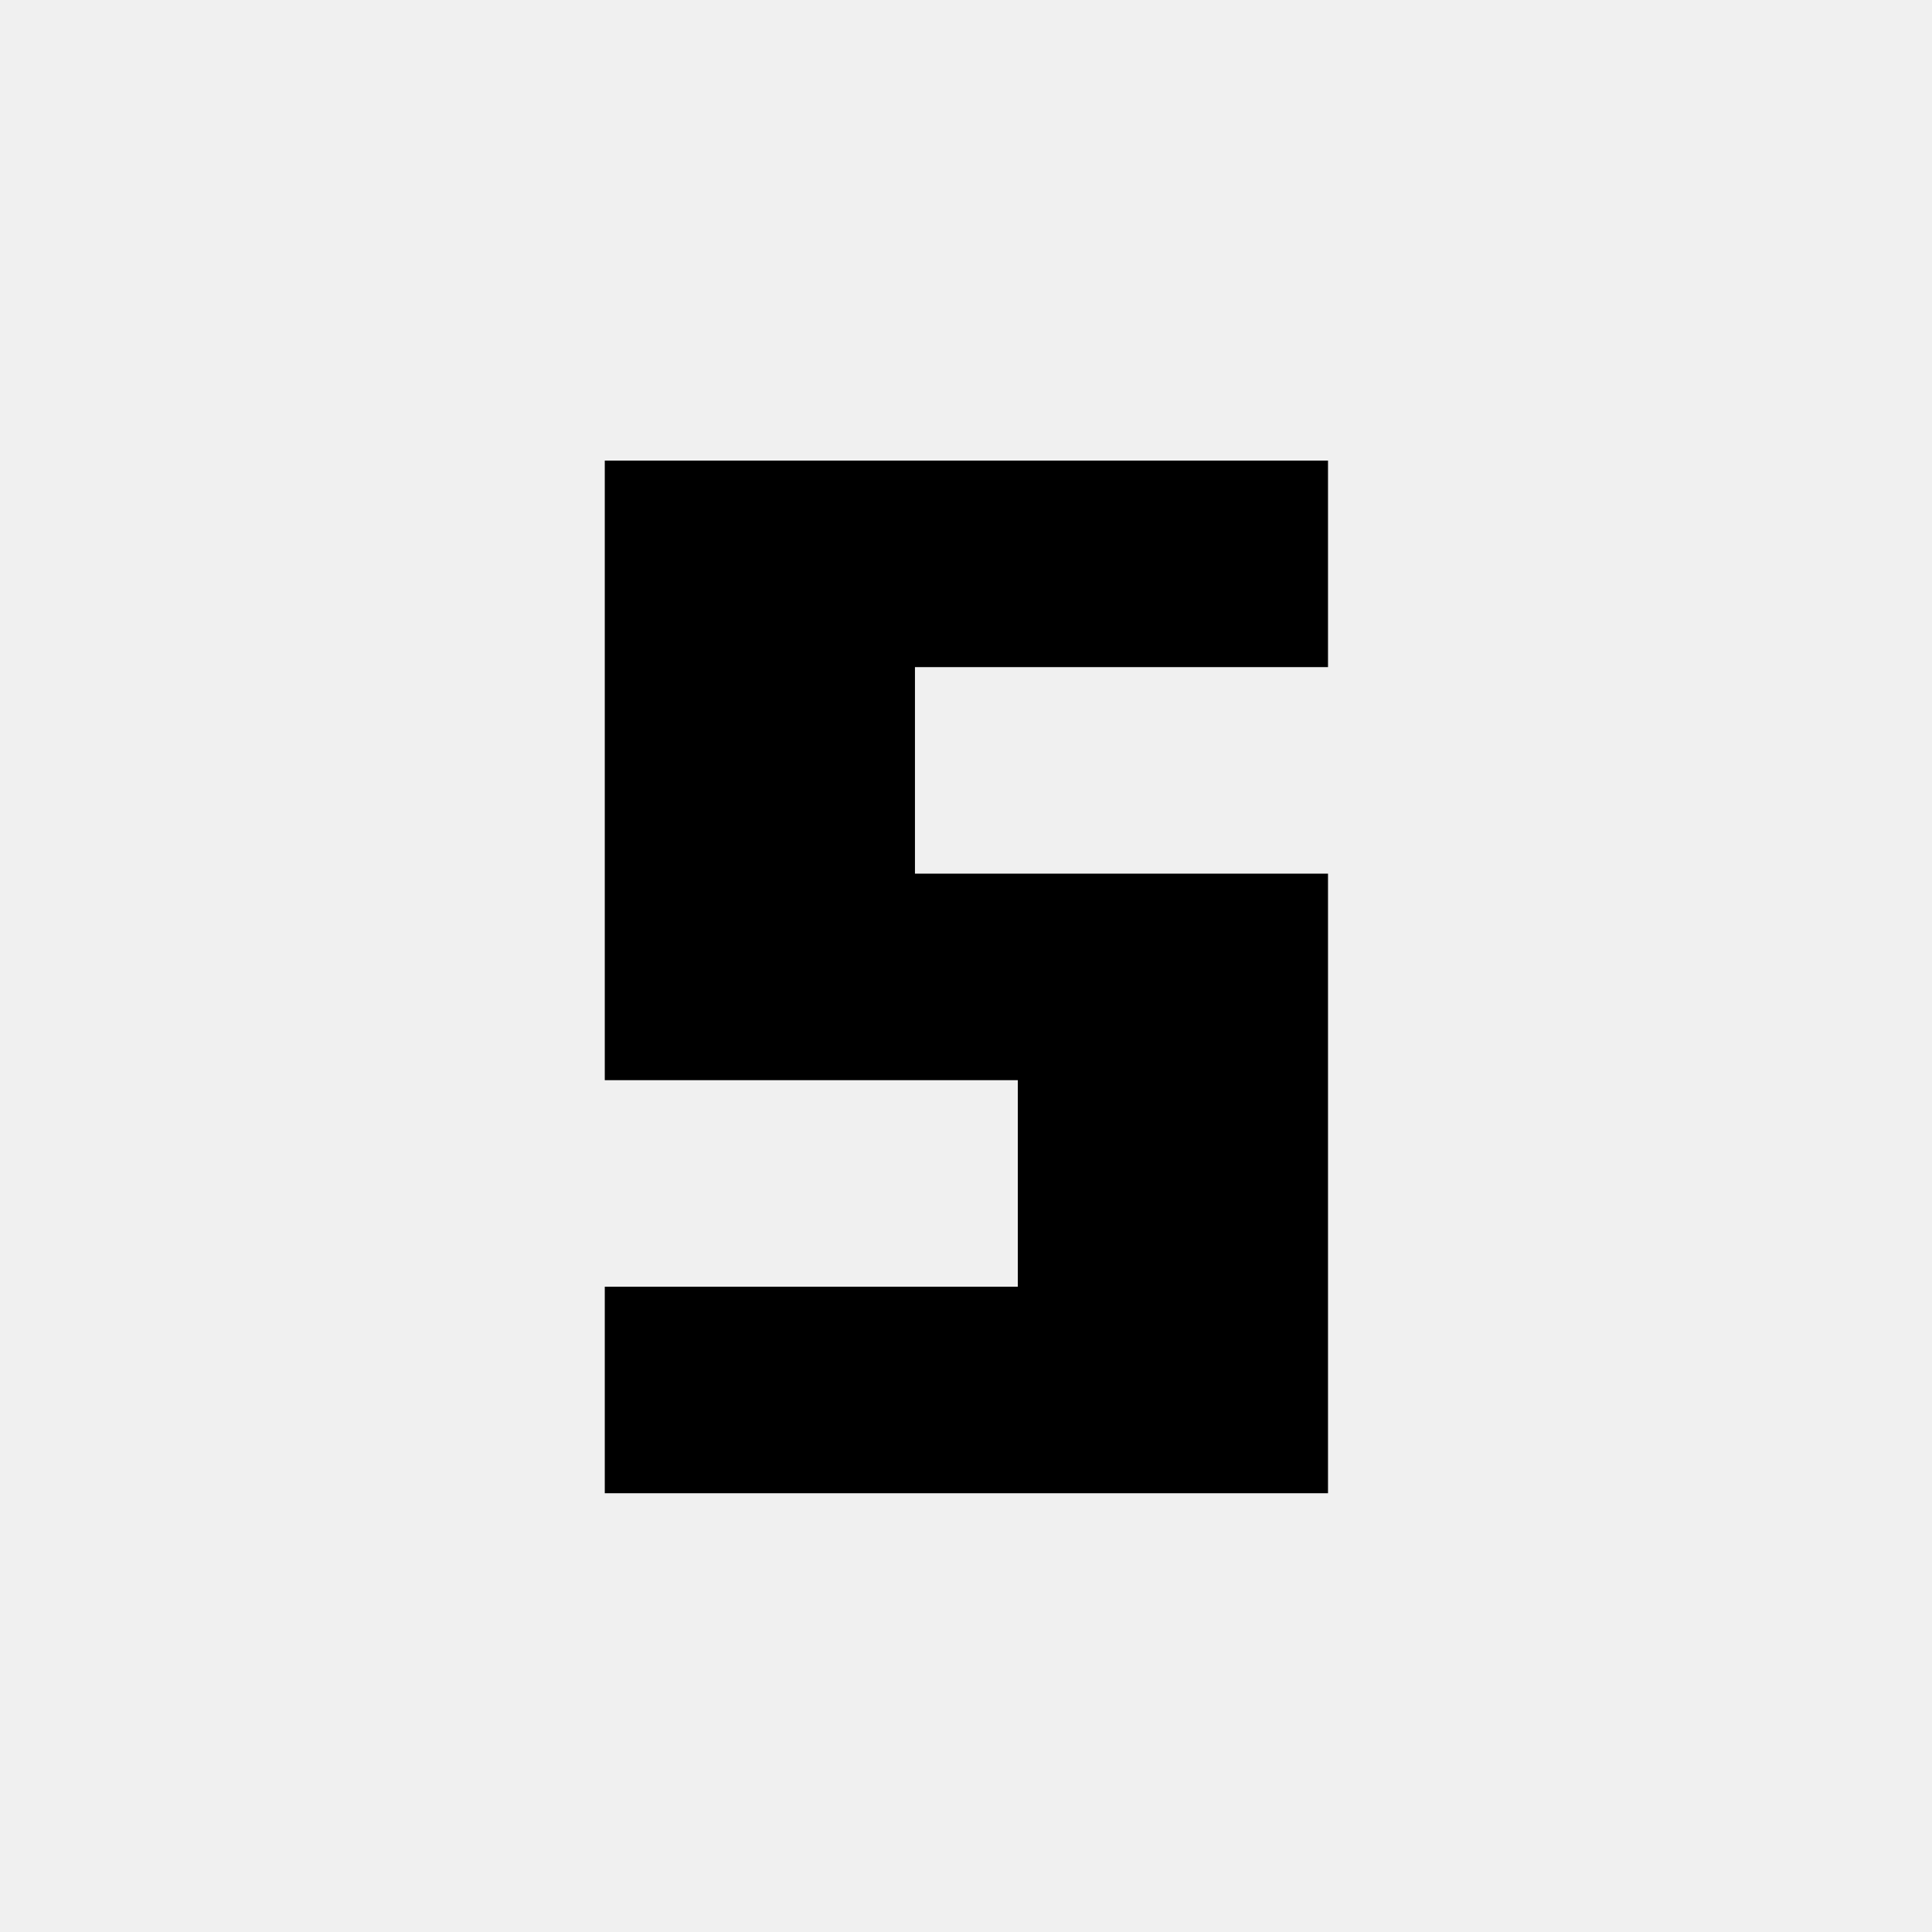
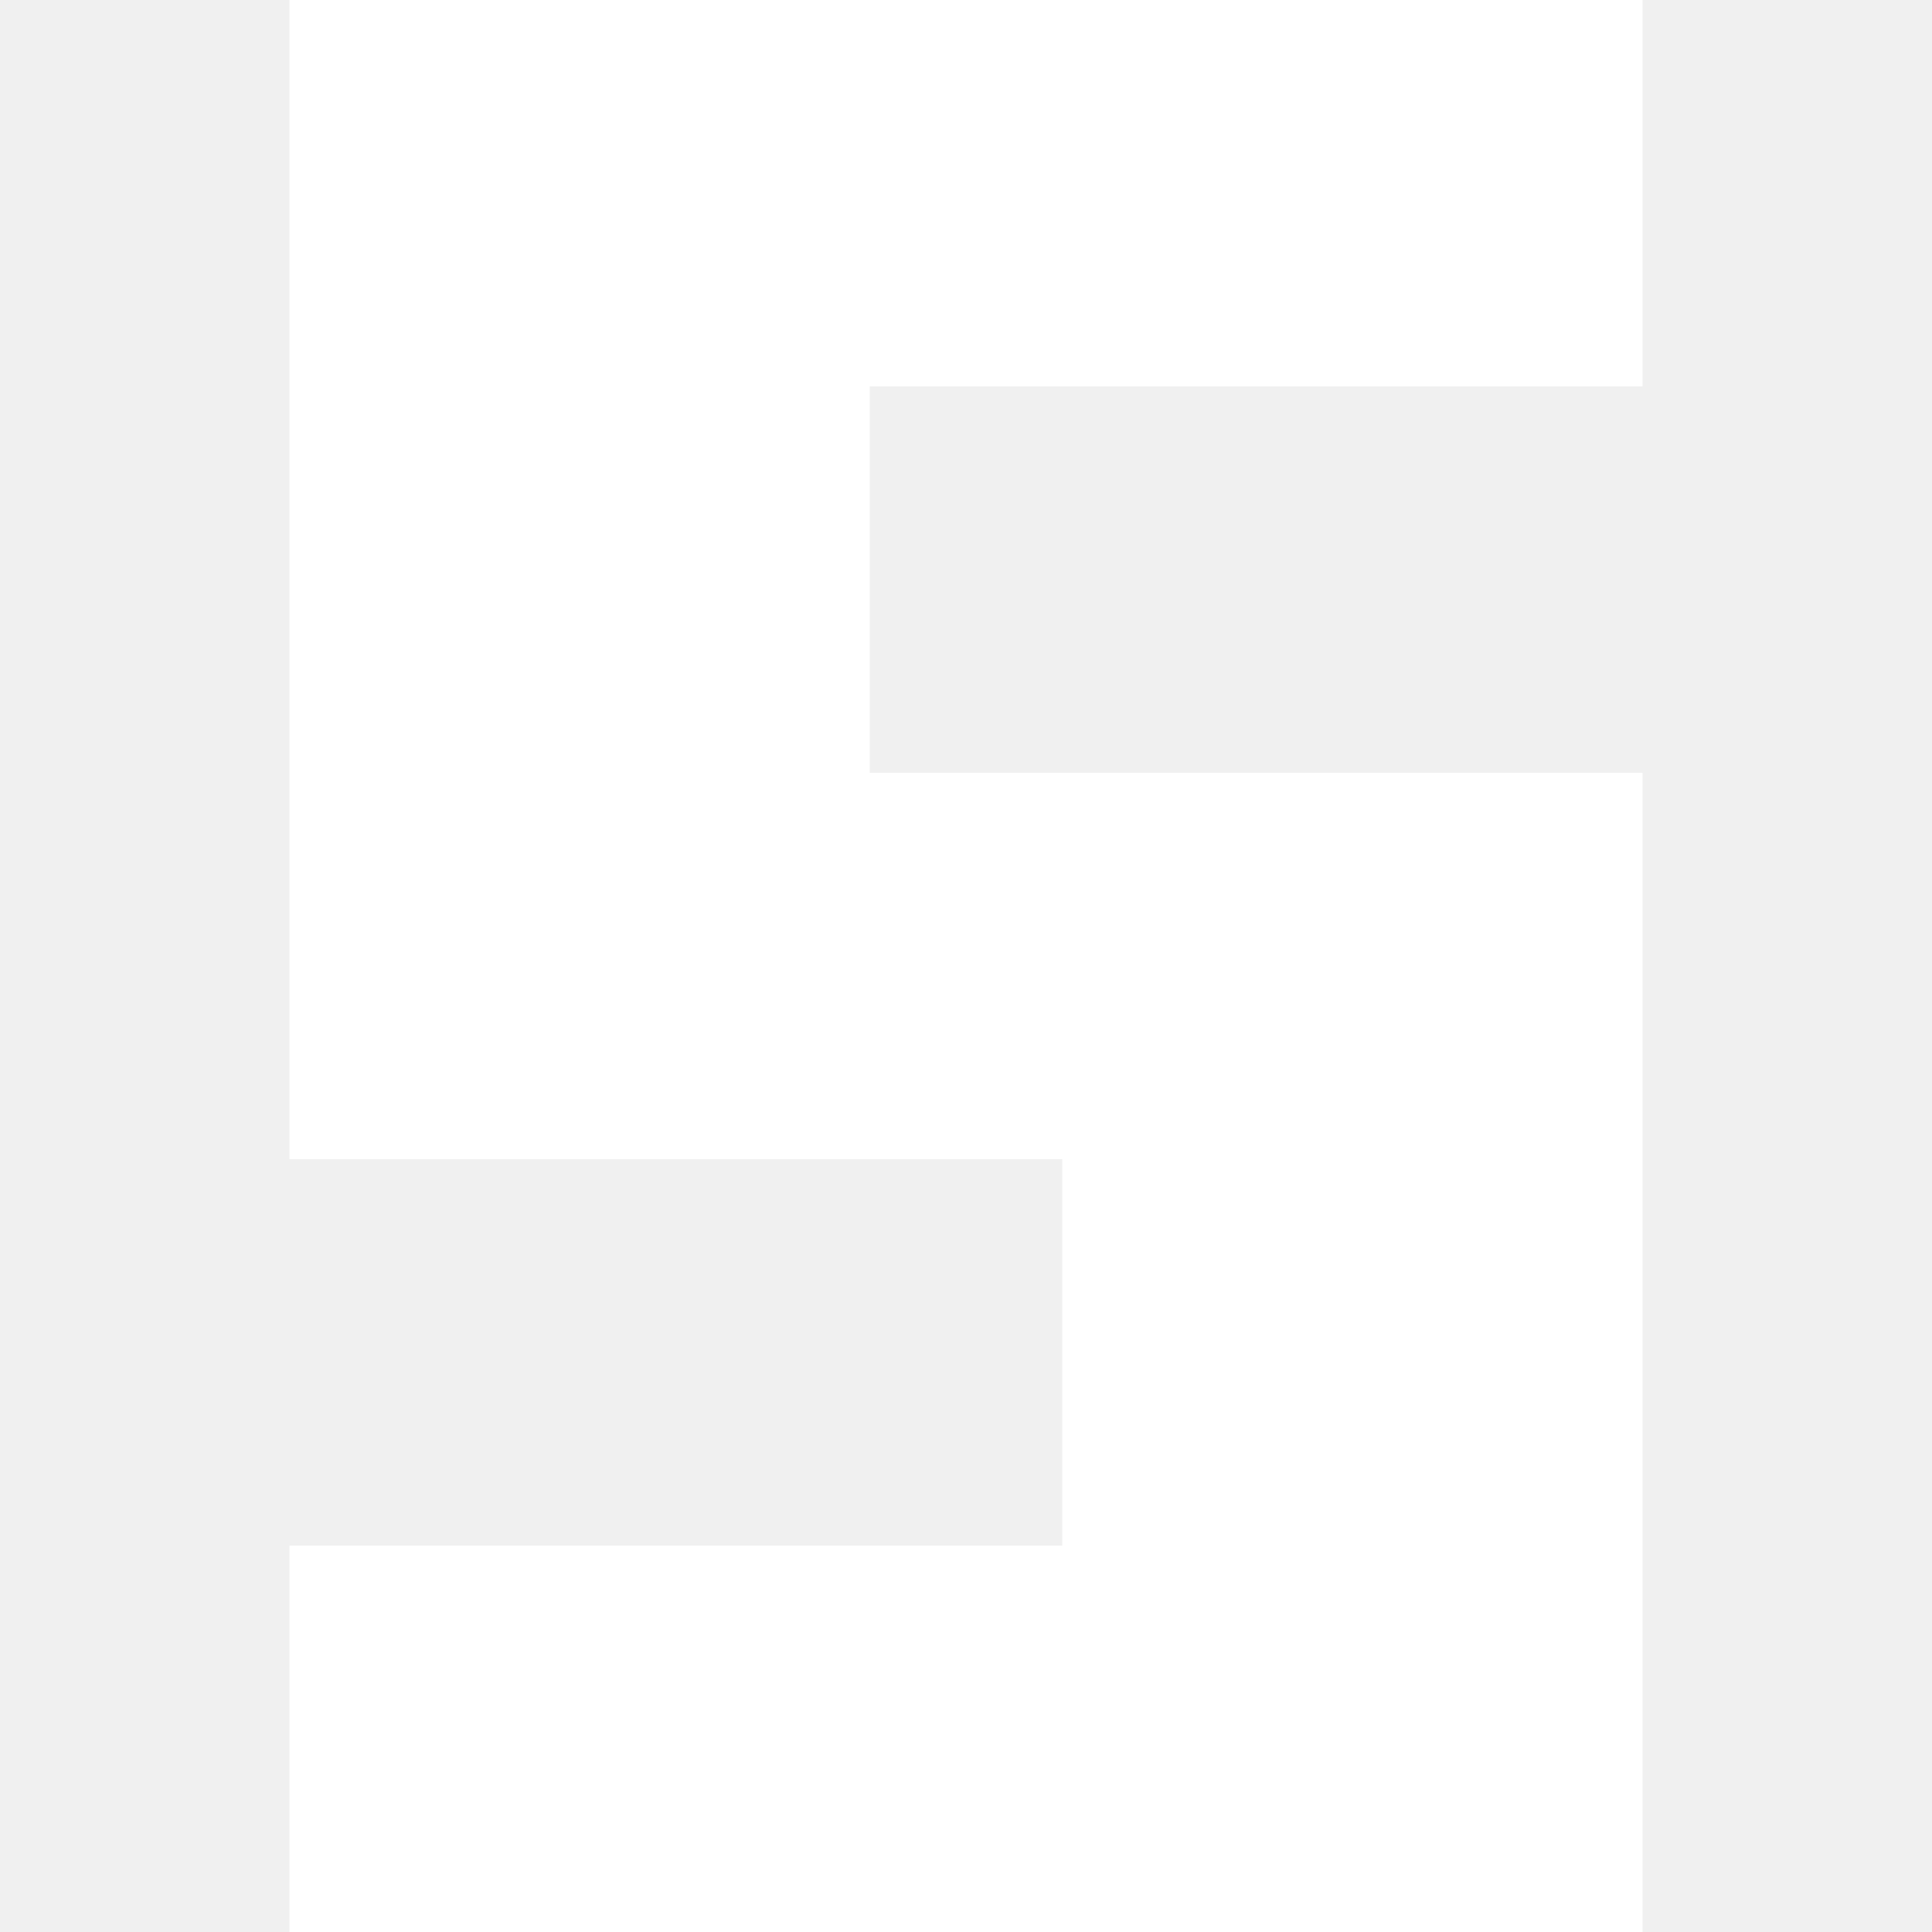
- <svg xmlns="http://www.w3.org/2000/svg" version="1.0" width="2048px" height="2048px" viewBox="0 0 2479 2479" preserveAspectRatio="xMidYMid meet">
-   <g transform="translate(0,2479) scale(0.1,-0.1)" fill="#000000" stroke="none">
-     <path d="M7760 14905 l0 -3975 2650 0 2650 0 0 -1325 0 -1325 -2650 0 -2650 0 0 -1325 0 -1325 4640 0 4640 0 0 3975 0 3975 -2650 0 -2650 0 0 1325 0 1325 2650 0 2650 0 0 1325 0 1325 -4640 0 -4640 0 0 -3975z" />
-   </g>
+ <svg xmlns="http://www.w3.org/2000/svg" version="1.0" viewBox="0 0 1325 1325">
+   <path fill="#fff" d="M198.5 397.5V795h530v265h-530v265h928V530h-530V265h530V0h-928v397.5z" />
</svg>
